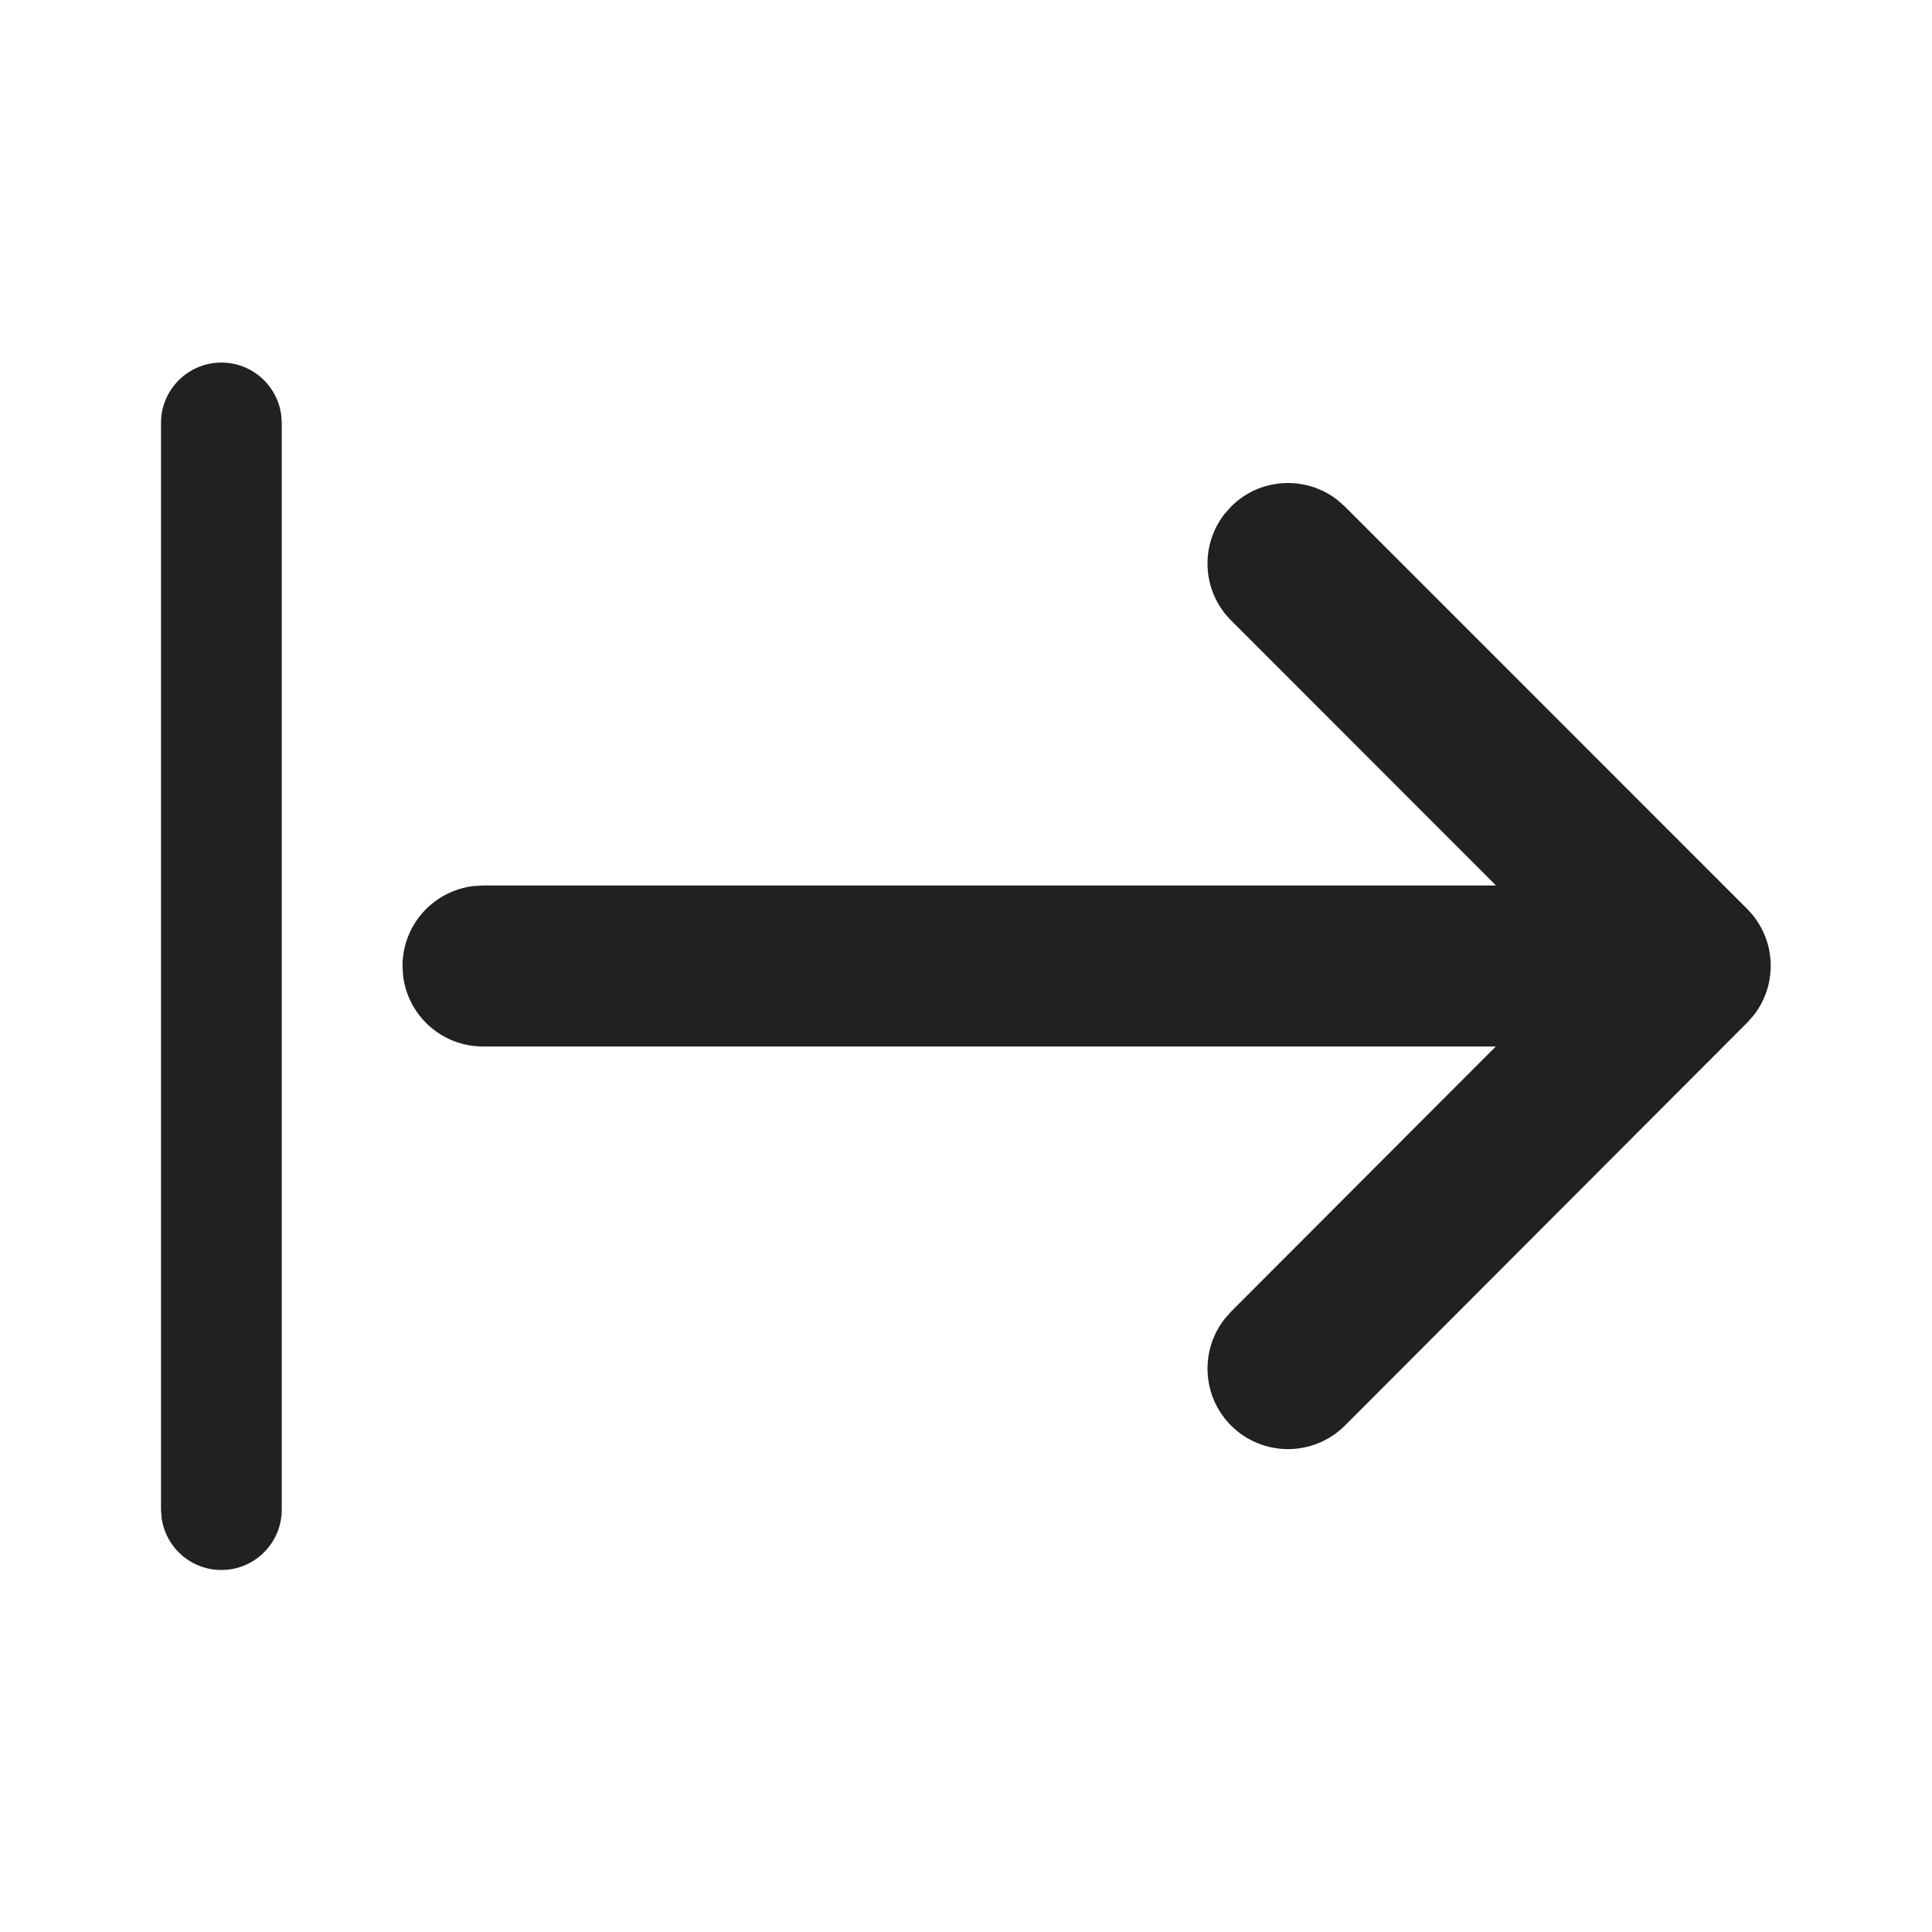
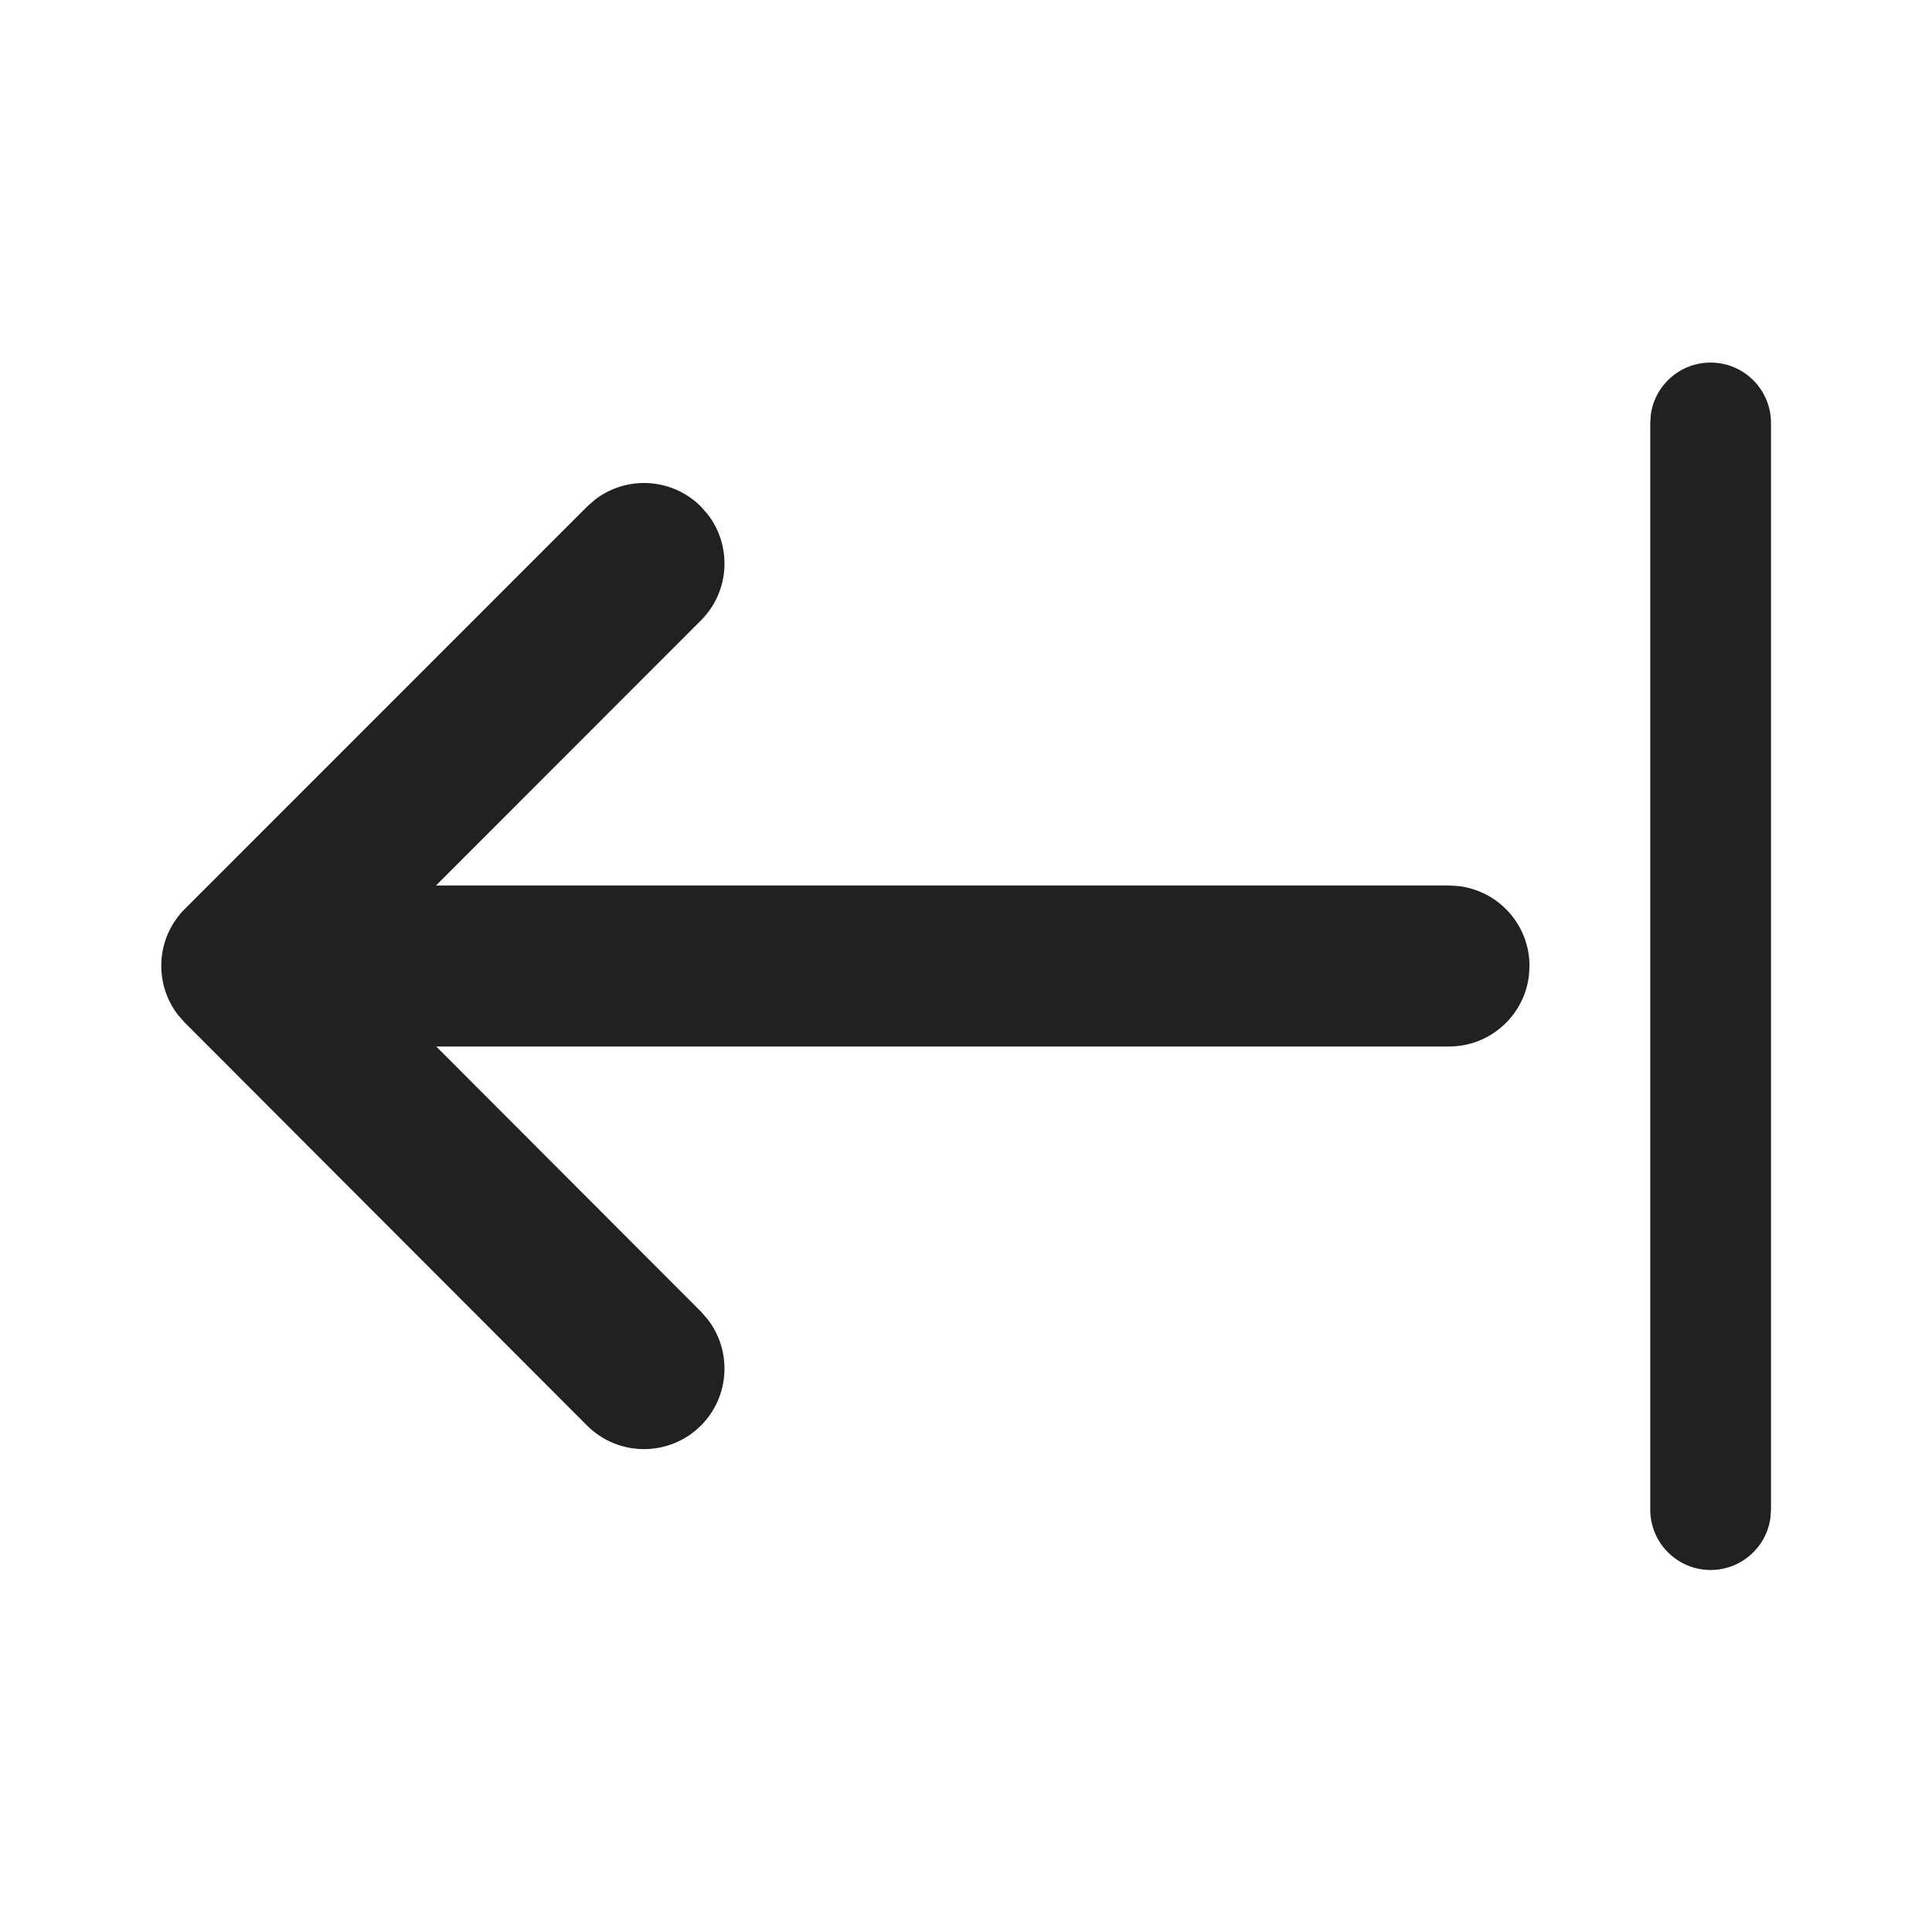
<svg xmlns="http://www.w3.org/2000/svg" width="24" height="24" viewBox="0 0 24 24" fill="none">
-   <path d="M2.75 4.504C3.13 4.504 3.443 4.786 3.493 5.152L3.5 5.254V18.753C3.5 19.167 3.164 19.503 2.75 19.503C2.37 19.503 2.057 19.22 2.007 18.854L2 18.753V5.254C2 4.84 2.336 4.504 2.75 4.504ZM15.21 6.387L15.293 6.293C15.653 5.932 16.221 5.905 16.613 6.21L16.707 6.293L21.704 11.291C22.064 11.651 22.092 12.218 21.787 12.61L21.704 12.704L16.708 17.708C16.317 18.099 15.684 18.099 15.293 17.709C14.933 17.349 14.905 16.781 15.209 16.389L15.292 16.294L18.581 13L6 13C5.487 13 5.064 12.614 5.007 12.117L5 12C5 11.487 5.386 11.065 5.883 11.007L6 11L18.584 11L15.293 7.707C14.932 7.347 14.905 6.779 15.21 6.387L15.293 6.293L15.21 6.387Z" fill="#212121" />
+   <path d="M21.25 4.504C20.87 4.504 20.556 4.786 20.507 5.152L20.5 5.254V18.753C20.5 19.167 20.836 19.503 21.25 19.503C21.63 19.503 21.944 19.22 21.993 18.854L22 18.753V5.254C22 4.84 21.664 4.504 21.25 4.504ZM8.79 6.387L8.707 6.293C8.347 5.932 7.779 5.905 7.387 6.21L7.293 6.293L2.296 11.291C1.936 11.651 1.908 12.218 2.213 12.61L2.296 12.704L7.292 17.708C7.683 18.099 8.316 18.099 8.707 17.709C9.067 17.349 9.095 16.781 8.791 16.389L8.708 16.294L5.419 13L18 13C18.513 13 18.936 12.614 18.993 12.117L19 12C19 11.487 18.614 11.065 18.117 11.007L18 11L5.416 11L8.707 7.707C9.068 7.347 9.095 6.779 8.79 6.387L8.707 6.293L8.79 6.387Z" fill="#212121" />
</svg>
